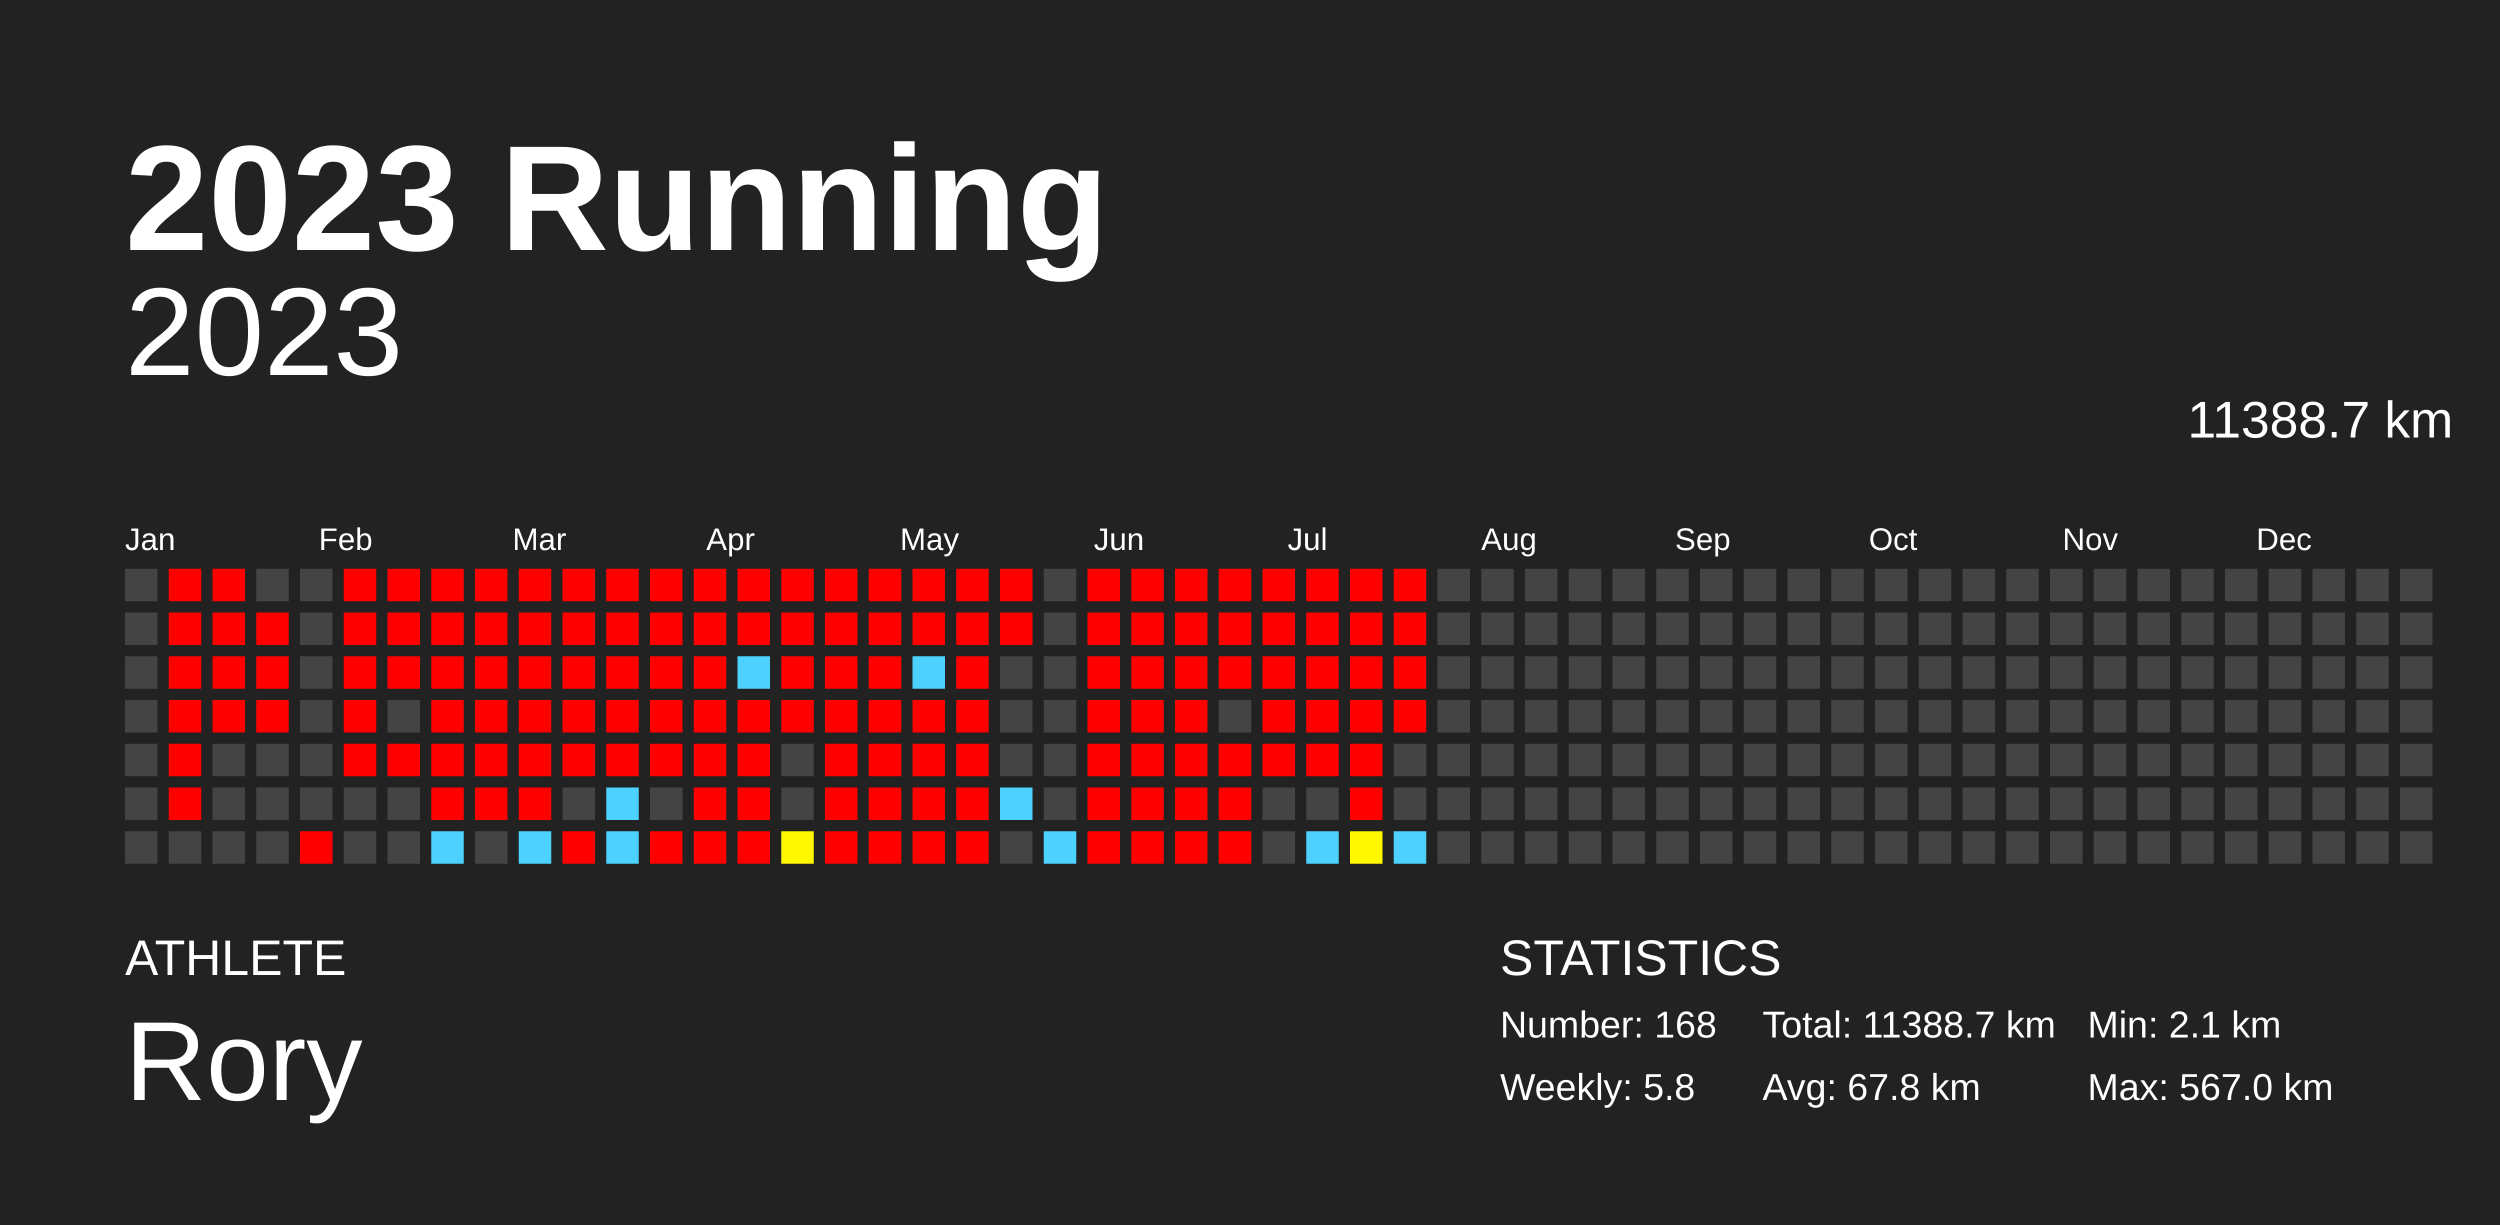
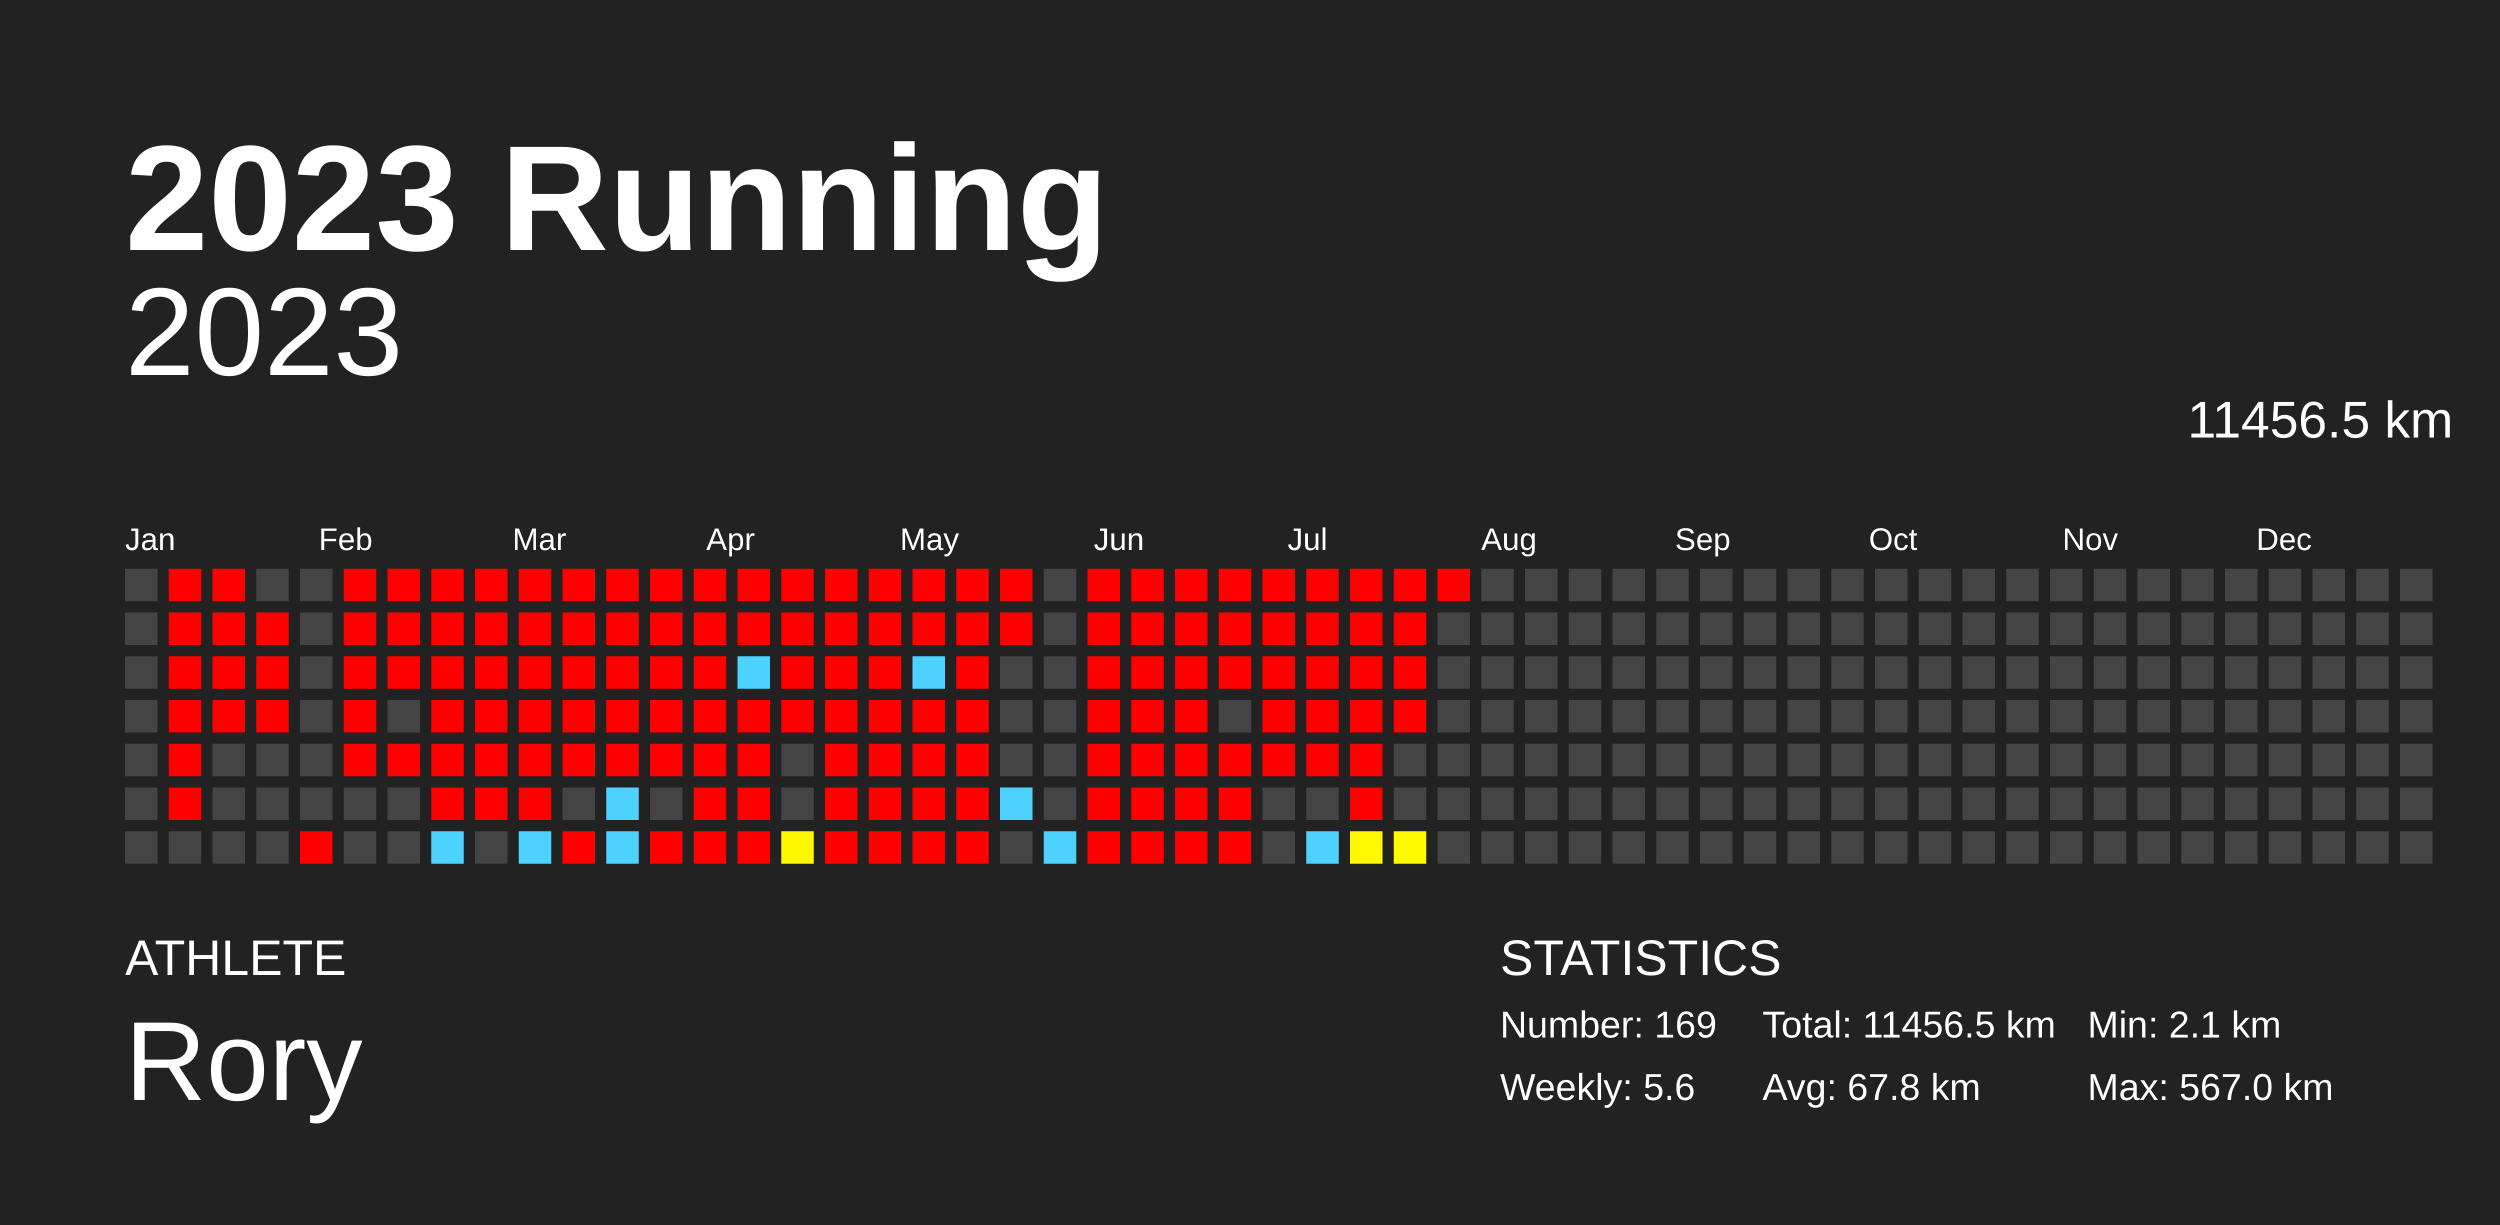
<svg xmlns="http://www.w3.org/2000/svg" baseProfile="full" height="98mm" version="1.1" viewBox="0,0,200,98" width="200mm">
  <defs />
  <rect fill="#222222" height="98" width="200" x="0" y="0" />
  <text fill="#FFFFFF" style="font-size:12px; font-family:Arial; font-weight:bold;" x="10" y="20">2023 Running</text>
  <text fill="#FFFFFF" style="font-size:4px; font-family:Arial" x="10" y="78">ATHLETE</text>
  <text fill="#FFFFFF" style="font-size:9px; font-family:Arial" x="10" y="88">Rory</text>
  <text fill="#FFFFFF" style="font-size:4px; font-family:Arial" x="120" y="78">STATISTICS</text>
-   <text fill="#FFFFFF" style="font-size:3px; font-family:Arial" x="120" y="83">Number: 168</text>
-   <text fill="#FFFFFF" style="font-size:3px; font-family:Arial" x="120" y="88">Weekly: 5.8</text>
-   <text fill="#FFFFFF" style="font-size:3px; font-family:Arial" x="141" y="83">Total: 11388.7 km</text>
+   <text fill="#FFFFFF" style="font-size:3px; font-family:Arial" x="120" y="83">Number: 169</text>
+   <text fill="#FFFFFF" style="font-size:3px; font-family:Arial" x="120" y="88">Weekly: 5.6</text>
+   <text fill="#FFFFFF" style="font-size:3px; font-family:Arial" x="141" y="83">Total: 11456.5 km</text>
  <text fill="#FFFFFF" style="font-size:3px; font-family:Arial" x="141" y="88">Avg: 67.8 km</text>
  <text fill="#FFFFFF" style="font-size:3px; font-family:Arial" x="167" y="83">Min: 2.1 km</text>
  <text fill="#FFFFFF" style="font-size:3px; font-family:Arial" x="167" y="88">Max: 567.0 km</text>
  <text alignment-baseline="hanging" fill="#FFFFFF" style="font-size:10.0px; font-family:Arial;" x="10" y="30">2023</text>
-   <text alignment-baseline="hanging" fill="#FFFFFF" style="font-size:4.125px; font-family:Arial;" x="175" y="35">11388.7 km</text>
+   <text alignment-baseline="hanging" fill="#FFFFFF" style="font-size:4.125px; font-family:Arial;" x="175" y="35">11456.5 km</text>
  <text fill="#FFFFFF" style="font-size:2.5px; font-family:Arial" x="10.0" y="44">Jan</text>
  <text fill="#FFFFFF" style="font-size:2.5px; font-family:Arial" x="25.5" y="44">Feb</text>
  <text fill="#FFFFFF" style="font-size:2.5px; font-family:Arial" x="41.0" y="44">Mar</text>
  <text fill="#FFFFFF" style="font-size:2.5px; font-family:Arial" x="56.5" y="44">Apr</text>
  <text fill="#FFFFFF" style="font-size:2.5px; font-family:Arial" x="72.0" y="44">May</text>
  <text fill="#FFFFFF" style="font-size:2.5px; font-family:Arial" x="87.5" y="44">Jun</text>
  <text fill="#FFFFFF" style="font-size:2.5px; font-family:Arial" x="103.0" y="44">Jul</text>
  <text fill="#FFFFFF" style="font-size:2.5px; font-family:Arial" x="118.5" y="44">Aug</text>
  <text fill="#FFFFFF" style="font-size:2.5px; font-family:Arial" x="134.0" y="44">Sep</text>
  <text fill="#FFFFFF" style="font-size:2.5px; font-family:Arial" x="149.5" y="44">Oct</text>
  <text fill="#FFFFFF" style="font-size:2.5px; font-family:Arial" x="165.0" y="44">Nov</text>
  <text fill="#FFFFFF" style="font-size:2.5px; font-family:Arial" x="180.5" y="44">Dec</text>
  <rect fill="#444444" height="2.6" width="2.6" x="10.0" y="45.5" />
  <rect fill="#444444" height="2.6" width="2.6" x="10.0" y="49.0" />
  <rect fill="#444444" height="2.6" width="2.6" x="10.0" y="52.5" />
  <rect fill="#444444" height="2.6" width="2.6" x="10.0" y="56.0" />
  <rect fill="#444444" height="2.6" width="2.6" x="10.0" y="59.5" />
  <rect fill="#444444" height="2.6" width="2.6" x="10.0" y="63.0" />
  <rect fill="#444444" height="2.6" width="2.6" x="10.0" y="66.5" />
  <rect fill="red" height="2.6" width="2.6" x="13.5" y="45.5" />
  <rect fill="red" height="2.6" width="2.6" x="13.5" y="49.0" />
  <rect fill="red" height="2.6" width="2.6" x="13.5" y="52.5" />
  <rect fill="red" height="2.6" width="2.6" x="13.5" y="56.0" />
  <rect fill="red" height="2.6" width="2.6" x="13.5" y="59.5" />
  <rect fill="red" height="2.6" width="2.6" x="13.5" y="63.0" />
  <rect fill="#444444" height="2.6" width="2.6" x="13.5" y="66.5" />
  <rect fill="red" height="2.6" width="2.6" x="17.0" y="45.5" />
  <rect fill="red" height="2.6" width="2.6" x="17.0" y="49.0" />
  <rect fill="red" height="2.6" width="2.6" x="17.0" y="52.5" />
  <rect fill="red" height="2.6" width="2.6" x="17.0" y="56.0" />
  <rect fill="#444444" height="2.6" width="2.6" x="17.0" y="59.5" />
  <rect fill="#444444" height="2.6" width="2.6" x="17.0" y="63.0" />
  <rect fill="#444444" height="2.6" width="2.6" x="17.0" y="66.5" />
  <rect fill="#444444" height="2.6" width="2.6" x="20.5" y="45.5" />
  <rect fill="red" height="2.6" width="2.6" x="20.5" y="49.0" />
  <rect fill="red" height="2.6" width="2.6" x="20.5" y="52.5" />
  <rect fill="red" height="2.6" width="2.6" x="20.5" y="56.0" />
  <rect fill="#444444" height="2.6" width="2.6" x="20.5" y="59.5" />
  <rect fill="#444444" height="2.6" width="2.6" x="20.5" y="63.0" />
  <rect fill="#444444" height="2.6" width="2.6" x="20.5" y="66.5" />
  <rect fill="#444444" height="2.6" width="2.6" x="24.0" y="45.5" />
  <rect fill="#444444" height="2.6" width="2.6" x="24.0" y="49.0" />
  <rect fill="#444444" height="2.6" width="2.6" x="24.0" y="52.5" />
  <rect fill="#444444" height="2.6" width="2.6" x="24.0" y="56.0" />
  <rect fill="#444444" height="2.6" width="2.6" x="24.0" y="59.5" />
  <rect fill="#444444" height="2.6" width="2.6" x="24.0" y="63.0" />
  <rect fill="red" height="2.6" width="2.6" x="24.0" y="66.5" />
  <rect fill="red" height="2.6" width="2.6" x="27.5" y="45.5" />
  <rect fill="red" height="2.6" width="2.6" x="27.5" y="49.0" />
  <rect fill="red" height="2.6" width="2.6" x="27.5" y="52.5" />
  <rect fill="red" height="2.6" width="2.6" x="27.5" y="56.0" />
  <rect fill="red" height="2.6" width="2.6" x="27.5" y="59.5" />
  <rect fill="#444444" height="2.6" width="2.6" x="27.5" y="63.0" />
  <rect fill="#444444" height="2.6" width="2.6" x="27.5" y="66.5" />
  <rect fill="red" height="2.6" width="2.6" x="31.0" y="45.5" />
  <rect fill="red" height="2.6" width="2.6" x="31.0" y="49.0" />
  <rect fill="red" height="2.6" width="2.6" x="31.0" y="52.5" />
  <rect fill="#444444" height="2.6" width="2.6" x="31.0" y="56.0" />
  <rect fill="red" height="2.6" width="2.6" x="31.0" y="59.5" />
  <rect fill="#444444" height="2.6" width="2.6" x="31.0" y="63.0" />
  <rect fill="#444444" height="2.6" width="2.6" x="31.0" y="66.5" />
  <rect fill="red" height="2.6" width="2.6" x="34.5" y="45.5" />
  <rect fill="red" height="2.6" width="2.6" x="34.5" y="49.0" />
  <rect fill="red" height="2.6" width="2.6" x="34.5" y="52.5" />
  <rect fill="red" height="2.6" width="2.6" x="34.5" y="56.0" />
  <rect fill="red" height="2.6" width="2.6" x="34.5" y="59.5" />
  <rect fill="red" height="2.6" width="2.6" x="34.5" y="63.0" />
  <rect fill="#4dd2ff" height="2.6" width="2.6" x="34.5" y="66.5" />
  <rect fill="red" height="2.6" width="2.6" x="38.0" y="45.5" />
  <rect fill="red" height="2.6" width="2.6" x="38.0" y="49.0" />
  <rect fill="red" height="2.6" width="2.6" x="38.0" y="52.5" />
  <rect fill="red" height="2.6" width="2.6" x="38.0" y="56.0" />
  <rect fill="red" height="2.6" width="2.6" x="38.0" y="59.5" />
  <rect fill="red" height="2.6" width="2.6" x="38.0" y="63.0" />
  <rect fill="#444444" height="2.6" width="2.6" x="38.0" y="66.5" />
  <rect fill="red" height="2.6" width="2.6" x="41.5" y="45.5" />
  <rect fill="red" height="2.6" width="2.6" x="41.5" y="49.0" />
  <rect fill="red" height="2.6" width="2.6" x="41.5" y="52.5" />
  <rect fill="red" height="2.6" width="2.6" x="41.5" y="56.0" />
  <rect fill="red" height="2.6" width="2.6" x="41.5" y="59.5" />
  <rect fill="red" height="2.6" width="2.6" x="41.5" y="63.0" />
  <rect fill="#4dd2ff" height="2.6" width="2.6" x="41.5" y="66.5" />
  <rect fill="red" height="2.6" width="2.6" x="45.0" y="45.5" />
  <rect fill="red" height="2.6" width="2.6" x="45.0" y="49.0" />
  <rect fill="red" height="2.6" width="2.6" x="45.0" y="52.5" />
  <rect fill="red" height="2.6" width="2.6" x="45.0" y="56.0" />
  <rect fill="red" height="2.6" width="2.6" x="45.0" y="59.5" />
  <rect fill="#444444" height="2.6" width="2.6" x="45.0" y="63.0" />
  <rect fill="red" height="2.6" width="2.6" x="45.0" y="66.5" />
  <rect fill="red" height="2.6" width="2.6" x="48.5" y="45.5" />
  <rect fill="red" height="2.6" width="2.6" x="48.5" y="49.0" />
  <rect fill="red" height="2.6" width="2.6" x="48.5" y="52.5" />
  <rect fill="red" height="2.6" width="2.6" x="48.5" y="56.0" />
  <rect fill="red" height="2.6" width="2.6" x="48.5" y="59.5" />
  <rect fill="#4dd2ff" height="2.6" width="2.6" x="48.5" y="63.0" />
  <rect fill="#4dd2ff" height="2.6" width="2.6" x="48.5" y="66.5" />
  <rect fill="red" height="2.6" width="2.6" x="52.0" y="45.5" />
  <rect fill="red" height="2.6" width="2.6" x="52.0" y="49.0" />
  <rect fill="red" height="2.6" width="2.6" x="52.0" y="52.5" />
  <rect fill="red" height="2.6" width="2.6" x="52.0" y="56.0" />
  <rect fill="red" height="2.6" width="2.6" x="52.0" y="59.5" />
  <rect fill="#444444" height="2.6" width="2.6" x="52.0" y="63.0" />
  <rect fill="red" height="2.6" width="2.6" x="52.0" y="66.5" />
  <rect fill="red" height="2.6" width="2.6" x="55.5" y="45.5" />
  <rect fill="red" height="2.6" width="2.6" x="55.5" y="49.0" />
  <rect fill="red" height="2.6" width="2.6" x="55.5" y="52.5" />
  <rect fill="red" height="2.6" width="2.6" x="55.5" y="56.0" />
  <rect fill="red" height="2.6" width="2.6" x="55.5" y="59.5" />
  <rect fill="red" height="2.6" width="2.6" x="55.5" y="63.0" />
  <rect fill="red" height="2.6" width="2.6" x="55.5" y="66.5" />
  <rect fill="red" height="2.6" width="2.6" x="59.0" y="45.5" />
  <rect fill="red" height="2.6" width="2.6" x="59.0" y="49.0" />
  <rect fill="#4dd2ff" height="2.6" width="2.6" x="59.0" y="52.5" />
  <rect fill="red" height="2.6" width="2.6" x="59.0" y="56.0" />
  <rect fill="red" height="2.6" width="2.6" x="59.0" y="59.5" />
  <rect fill="red" height="2.6" width="2.6" x="59.0" y="63.0" />
  <rect fill="red" height="2.6" width="2.6" x="59.0" y="66.5" />
  <rect fill="red" height="2.6" width="2.6" x="62.5" y="45.5" />
  <rect fill="red" height="2.6" width="2.6" x="62.5" y="49.0" />
  <rect fill="red" height="2.6" width="2.6" x="62.5" y="52.5" />
  <rect fill="red" height="2.6" width="2.6" x="62.5" y="56.0" />
  <rect fill="#444444" height="2.6" width="2.6" x="62.5" y="59.5" />
  <rect fill="#444444" height="2.6" width="2.6" x="62.5" y="63.0" />
  <rect fill="#fff700" height="2.6" width="2.6" x="62.5" y="66.5" />
  <rect fill="red" height="2.6" width="2.6" x="66.0" y="45.5" />
  <rect fill="red" height="2.6" width="2.6" x="66.0" y="49.0" />
  <rect fill="red" height="2.6" width="2.6" x="66.0" y="52.5" />
  <rect fill="red" height="2.6" width="2.6" x="66.0" y="56.0" />
  <rect fill="red" height="2.6" width="2.6" x="66.0" y="59.5" />
  <rect fill="red" height="2.6" width="2.6" x="66.0" y="63.0" />
  <rect fill="red" height="2.6" width="2.6" x="66.0" y="66.5" />
  <rect fill="red" height="2.6" width="2.6" x="69.5" y="45.5" />
  <rect fill="red" height="2.6" width="2.6" x="69.5" y="49.0" />
  <rect fill="red" height="2.6" width="2.6" x="69.5" y="52.5" />
  <rect fill="red" height="2.6" width="2.6" x="69.5" y="56.0" />
  <rect fill="red" height="2.6" width="2.6" x="69.5" y="59.5" />
  <rect fill="red" height="2.6" width="2.6" x="69.5" y="63.0" />
  <rect fill="red" height="2.6" width="2.6" x="69.5" y="66.5" />
  <rect fill="red" height="2.6" width="2.6" x="73.0" y="45.5" />
  <rect fill="red" height="2.6" width="2.6" x="73.0" y="49.0" />
  <rect fill="#4dd2ff" height="2.6" width="2.6" x="73.0" y="52.5" />
  <rect fill="red" height="2.6" width="2.6" x="73.0" y="56.0" />
  <rect fill="red" height="2.6" width="2.6" x="73.0" y="59.5" />
  <rect fill="red" height="2.6" width="2.6" x="73.0" y="63.0" />
  <rect fill="red" height="2.6" width="2.6" x="73.0" y="66.5" />
  <rect fill="red" height="2.6" width="2.6" x="76.5" y="45.5" />
  <rect fill="red" height="2.6" width="2.6" x="76.5" y="49.0" />
  <rect fill="red" height="2.6" width="2.6" x="76.5" y="52.5" />
  <rect fill="red" height="2.6" width="2.6" x="76.5" y="56.0" />
  <rect fill="red" height="2.6" width="2.6" x="76.5" y="59.5" />
  <rect fill="red" height="2.6" width="2.6" x="76.5" y="63.0" />
  <rect fill="red" height="2.6" width="2.6" x="76.5" y="66.5" />
  <rect fill="red" height="2.6" width="2.6" x="80.0" y="45.5" />
  <rect fill="red" height="2.6" width="2.6" x="80.0" y="49.0" />
  <rect fill="#444444" height="2.6" width="2.6" x="80.0" y="52.5" />
  <rect fill="#444444" height="2.6" width="2.6" x="80.0" y="56.0" />
  <rect fill="#444444" height="2.6" width="2.6" x="80.0" y="59.5" />
  <rect fill="#4dd2ff" height="2.6" width="2.6" x="80.0" y="63.0" />
  <rect fill="#444444" height="2.6" width="2.6" x="80.0" y="66.5" />
  <rect fill="#444444" height="2.6" width="2.6" x="83.5" y="45.5" />
  <rect fill="#444444" height="2.6" width="2.6" x="83.5" y="49.0" />
  <rect fill="#444444" height="2.6" width="2.6" x="83.5" y="52.5" />
  <rect fill="#444444" height="2.6" width="2.6" x="83.5" y="56.0" />
  <rect fill="#444444" height="2.6" width="2.6" x="83.5" y="59.5" />
  <rect fill="#444444" height="2.6" width="2.6" x="83.5" y="63.0" />
  <rect fill="#4dd2ff" height="2.6" width="2.6" x="83.5" y="66.5" />
  <rect fill="red" height="2.6" width="2.6" x="87.0" y="45.5" />
  <rect fill="red" height="2.6" width="2.6" x="87.0" y="49.0" />
  <rect fill="red" height="2.6" width="2.6" x="87.0" y="52.5" />
  <rect fill="red" height="2.6" width="2.6" x="87.0" y="56.0" />
  <rect fill="red" height="2.6" width="2.6" x="87.0" y="59.5" />
  <rect fill="red" height="2.6" width="2.6" x="87.0" y="63.0" />
  <rect fill="red" height="2.6" width="2.6" x="87.0" y="66.5" />
  <rect fill="red" height="2.6" width="2.6" x="90.5" y="45.5" />
  <rect fill="red" height="2.6" width="2.6" x="90.5" y="49.0" />
  <rect fill="red" height="2.6" width="2.6" x="90.5" y="52.5" />
  <rect fill="red" height="2.6" width="2.6" x="90.5" y="56.0" />
  <rect fill="red" height="2.6" width="2.6" x="90.5" y="59.5" />
  <rect fill="red" height="2.6" width="2.6" x="90.5" y="63.0" />
  <rect fill="red" height="2.6" width="2.6" x="90.5" y="66.5" />
  <rect fill="red" height="2.6" width="2.6" x="94.0" y="45.5" />
  <rect fill="red" height="2.6" width="2.6" x="94.0" y="49.0" />
  <rect fill="red" height="2.6" width="2.6" x="94.0" y="52.5" />
  <rect fill="red" height="2.6" width="2.6" x="94.0" y="56.0" />
  <rect fill="red" height="2.6" width="2.6" x="94.0" y="59.5" />
  <rect fill="red" height="2.6" width="2.6" x="94.0" y="63.0" />
  <rect fill="red" height="2.6" width="2.6" x="94.0" y="66.5" />
  <rect fill="red" height="2.6" width="2.6" x="97.5" y="45.5" />
  <rect fill="red" height="2.6" width="2.6" x="97.5" y="49.0" />
  <rect fill="red" height="2.6" width="2.6" x="97.5" y="52.5" />
  <rect fill="#444444" height="2.6" width="2.6" x="97.5" y="56.0" />
  <rect fill="red" height="2.6" width="2.6" x="97.5" y="59.5" />
  <rect fill="red" height="2.6" width="2.6" x="97.5" y="63.0" />
  <rect fill="red" height="2.6" width="2.6" x="97.5" y="66.5" />
  <rect fill="red" height="2.6" width="2.6" x="101.0" y="45.5" />
  <rect fill="red" height="2.6" width="2.6" x="101.0" y="49.0" />
  <rect fill="red" height="2.6" width="2.6" x="101.0" y="52.5" />
  <rect fill="red" height="2.6" width="2.6" x="101.0" y="56.0" />
  <rect fill="red" height="2.6" width="2.6" x="101.0" y="59.5" />
  <rect fill="#444444" height="2.6" width="2.6" x="101.0" y="63.0" />
  <rect fill="#444444" height="2.6" width="2.6" x="101.0" y="66.5" />
  <rect fill="red" height="2.6" width="2.6" x="104.5" y="45.5" />
  <rect fill="red" height="2.6" width="2.6" x="104.5" y="49.0" />
  <rect fill="red" height="2.6" width="2.6" x="104.5" y="52.5" />
  <rect fill="red" height="2.6" width="2.6" x="104.5" y="56.0" />
  <rect fill="red" height="2.6" width="2.6" x="104.5" y="59.5" />
  <rect fill="#444444" height="2.6" width="2.6" x="104.5" y="63.0" />
  <rect fill="#4dd2ff" height="2.6" width="2.6" x="104.5" y="66.5" />
  <rect fill="red" height="2.6" width="2.6" x="108.0" y="45.5" />
  <rect fill="red" height="2.6" width="2.6" x="108.0" y="49.0" />
  <rect fill="red" height="2.6" width="2.6" x="108.0" y="52.5" />
  <rect fill="red" height="2.6" width="2.6" x="108.0" y="56.0" />
  <rect fill="red" height="2.6" width="2.6" x="108.0" y="59.5" />
  <rect fill="red" height="2.6" width="2.6" x="108.0" y="63.0" />
  <rect fill="#fff800" height="2.6" width="2.6" x="108.0" y="66.5" />
  <rect fill="red" height="2.6" width="2.6" x="111.5" y="45.5" />
  <rect fill="red" height="2.6" width="2.6" x="111.5" y="49.0" />
  <rect fill="red" height="2.6" width="2.6" x="111.5" y="52.5" />
  <rect fill="red" height="2.6" width="2.6" x="111.5" y="56.0" />
  <rect fill="#444444" height="2.6" width="2.6" x="111.5" y="59.5" />
  <rect fill="#444444" height="2.6" width="2.6" x="111.5" y="63.0" />
-   <rect fill="#4dd2ff" height="2.6" width="2.6" x="111.5" y="66.5" />
-   <rect fill="#444444" height="2.6" width="2.6" x="115.0" y="45.5" />
+   <rect fill="#fffa00" height="2.6" width="2.6" x="111.5" y="66.5" />
+   <rect fill="red" height="2.6" width="2.6" x="115.0" y="45.5" />
  <rect fill="#444444" height="2.6" width="2.6" x="115.0" y="49.0" />
  <rect fill="#444444" height="2.6" width="2.6" x="115.0" y="52.5" />
  <rect fill="#444444" height="2.6" width="2.6" x="115.0" y="56.0" />
  <rect fill="#444444" height="2.6" width="2.6" x="115.0" y="59.5" />
  <rect fill="#444444" height="2.6" width="2.6" x="115.0" y="63.0" />
  <rect fill="#444444" height="2.6" width="2.6" x="115.0" y="66.5" />
  <rect fill="#444444" height="2.6" width="2.6" x="118.5" y="45.5" />
  <rect fill="#444444" height="2.6" width="2.6" x="118.5" y="49.0" />
  <rect fill="#444444" height="2.6" width="2.6" x="118.5" y="52.5" />
  <rect fill="#444444" height="2.6" width="2.6" x="118.5" y="56.0" />
  <rect fill="#444444" height="2.6" width="2.6" x="118.5" y="59.5" />
  <rect fill="#444444" height="2.6" width="2.6" x="118.5" y="63.0" />
  <rect fill="#444444" height="2.6" width="2.6" x="118.5" y="66.5" />
  <rect fill="#444444" height="2.6" width="2.6" x="122.0" y="45.5" />
  <rect fill="#444444" height="2.6" width="2.6" x="122.0" y="49.0" />
  <rect fill="#444444" height="2.6" width="2.6" x="122.0" y="52.5" />
  <rect fill="#444444" height="2.6" width="2.6" x="122.0" y="56.0" />
  <rect fill="#444444" height="2.6" width="2.6" x="122.0" y="59.5" />
  <rect fill="#444444" height="2.6" width="2.6" x="122.0" y="63.0" />
  <rect fill="#444444" height="2.6" width="2.6" x="122.0" y="66.5" />
  <rect fill="#444444" height="2.6" width="2.6" x="125.5" y="45.5" />
  <rect fill="#444444" height="2.6" width="2.6" x="125.5" y="49.0" />
  <rect fill="#444444" height="2.6" width="2.6" x="125.5" y="52.5" />
  <rect fill="#444444" height="2.6" width="2.6" x="125.5" y="56.0" />
  <rect fill="#444444" height="2.6" width="2.6" x="125.5" y="59.5" />
  <rect fill="#444444" height="2.6" width="2.6" x="125.5" y="63.0" />
  <rect fill="#444444" height="2.6" width="2.6" x="125.5" y="66.5" />
  <rect fill="#444444" height="2.6" width="2.6" x="129.0" y="45.5" />
  <rect fill="#444444" height="2.6" width="2.6" x="129.0" y="49.0" />
  <rect fill="#444444" height="2.6" width="2.6" x="129.0" y="52.5" />
  <rect fill="#444444" height="2.6" width="2.6" x="129.0" y="56.0" />
  <rect fill="#444444" height="2.6" width="2.6" x="129.0" y="59.5" />
  <rect fill="#444444" height="2.6" width="2.6" x="129.0" y="63.0" />
  <rect fill="#444444" height="2.6" width="2.6" x="129.0" y="66.5" />
  <rect fill="#444444" height="2.6" width="2.6" x="132.5" y="45.5" />
  <rect fill="#444444" height="2.6" width="2.6" x="132.5" y="49.0" />
  <rect fill="#444444" height="2.6" width="2.6" x="132.5" y="52.5" />
  <rect fill="#444444" height="2.6" width="2.6" x="132.5" y="56.0" />
  <rect fill="#444444" height="2.6" width="2.6" x="132.5" y="59.5" />
  <rect fill="#444444" height="2.6" width="2.6" x="132.5" y="63.0" />
  <rect fill="#444444" height="2.6" width="2.6" x="132.5" y="66.5" />
  <rect fill="#444444" height="2.6" width="2.6" x="136.0" y="45.5" />
  <rect fill="#444444" height="2.6" width="2.6" x="136.0" y="49.0" />
  <rect fill="#444444" height="2.6" width="2.6" x="136.0" y="52.5" />
  <rect fill="#444444" height="2.6" width="2.6" x="136.0" y="56.0" />
  <rect fill="#444444" height="2.6" width="2.6" x="136.0" y="59.5" />
  <rect fill="#444444" height="2.6" width="2.6" x="136.0" y="63.0" />
  <rect fill="#444444" height="2.6" width="2.6" x="136.0" y="66.5" />
  <rect fill="#444444" height="2.6" width="2.6" x="139.5" y="45.5" />
  <rect fill="#444444" height="2.6" width="2.6" x="139.5" y="49.0" />
  <rect fill="#444444" height="2.6" width="2.6" x="139.5" y="52.5" />
  <rect fill="#444444" height="2.6" width="2.6" x="139.5" y="56.0" />
  <rect fill="#444444" height="2.6" width="2.6" x="139.5" y="59.5" />
  <rect fill="#444444" height="2.6" width="2.6" x="139.5" y="63.0" />
  <rect fill="#444444" height="2.6" width="2.6" x="139.5" y="66.5" />
  <rect fill="#444444" height="2.6" width="2.6" x="143.0" y="45.5" />
  <rect fill="#444444" height="2.6" width="2.6" x="143.0" y="49.0" />
  <rect fill="#444444" height="2.6" width="2.6" x="143.0" y="52.5" />
  <rect fill="#444444" height="2.6" width="2.6" x="143.0" y="56.0" />
  <rect fill="#444444" height="2.6" width="2.6" x="143.0" y="59.5" />
  <rect fill="#444444" height="2.6" width="2.6" x="143.0" y="63.0" />
  <rect fill="#444444" height="2.6" width="2.6" x="143.0" y="66.5" />
  <rect fill="#444444" height="2.6" width="2.6" x="146.5" y="45.5" />
  <rect fill="#444444" height="2.6" width="2.6" x="146.5" y="49.0" />
  <rect fill="#444444" height="2.6" width="2.6" x="146.5" y="52.5" />
  <rect fill="#444444" height="2.6" width="2.6" x="146.5" y="56.0" />
  <rect fill="#444444" height="2.6" width="2.6" x="146.5" y="59.5" />
  <rect fill="#444444" height="2.6" width="2.6" x="146.5" y="63.0" />
  <rect fill="#444444" height="2.6" width="2.6" x="146.5" y="66.5" />
  <rect fill="#444444" height="2.6" width="2.6" x="150.0" y="45.5" />
  <rect fill="#444444" height="2.6" width="2.6" x="150.0" y="49.0" />
  <rect fill="#444444" height="2.6" width="2.6" x="150.0" y="52.5" />
  <rect fill="#444444" height="2.6" width="2.6" x="150.0" y="56.0" />
  <rect fill="#444444" height="2.6" width="2.6" x="150.0" y="59.5" />
  <rect fill="#444444" height="2.6" width="2.6" x="150.0" y="63.0" />
  <rect fill="#444444" height="2.6" width="2.6" x="150.0" y="66.5" />
  <rect fill="#444444" height="2.6" width="2.6" x="153.5" y="45.5" />
  <rect fill="#444444" height="2.6" width="2.6" x="153.5" y="49.0" />
  <rect fill="#444444" height="2.6" width="2.6" x="153.5" y="52.5" />
  <rect fill="#444444" height="2.6" width="2.6" x="153.5" y="56.0" />
  <rect fill="#444444" height="2.6" width="2.6" x="153.5" y="59.5" />
  <rect fill="#444444" height="2.6" width="2.6" x="153.5" y="63.0" />
  <rect fill="#444444" height="2.6" width="2.6" x="153.5" y="66.5" />
  <rect fill="#444444" height="2.6" width="2.6" x="157.0" y="45.5" />
  <rect fill="#444444" height="2.6" width="2.6" x="157.0" y="49.0" />
  <rect fill="#444444" height="2.6" width="2.6" x="157.0" y="52.5" />
  <rect fill="#444444" height="2.6" width="2.6" x="157.0" y="56.0" />
  <rect fill="#444444" height="2.6" width="2.6" x="157.0" y="59.5" />
  <rect fill="#444444" height="2.6" width="2.6" x="157.0" y="63.0" />
  <rect fill="#444444" height="2.6" width="2.6" x="157.0" y="66.5" />
  <rect fill="#444444" height="2.6" width="2.6" x="160.5" y="45.5" />
  <rect fill="#444444" height="2.6" width="2.6" x="160.5" y="49.0" />
  <rect fill="#444444" height="2.6" width="2.6" x="160.5" y="52.5" />
  <rect fill="#444444" height="2.6" width="2.6" x="160.5" y="56.0" />
  <rect fill="#444444" height="2.6" width="2.6" x="160.5" y="59.5" />
  <rect fill="#444444" height="2.6" width="2.6" x="160.5" y="63.0" />
  <rect fill="#444444" height="2.6" width="2.6" x="160.5" y="66.5" />
  <rect fill="#444444" height="2.6" width="2.6" x="164.0" y="45.5" />
  <rect fill="#444444" height="2.6" width="2.6" x="164.0" y="49.0" />
  <rect fill="#444444" height="2.6" width="2.6" x="164.0" y="52.5" />
  <rect fill="#444444" height="2.6" width="2.6" x="164.0" y="56.0" />
  <rect fill="#444444" height="2.6" width="2.6" x="164.0" y="59.5" />
  <rect fill="#444444" height="2.6" width="2.6" x="164.0" y="63.0" />
  <rect fill="#444444" height="2.6" width="2.6" x="164.0" y="66.5" />
  <rect fill="#444444" height="2.6" width="2.6" x="167.5" y="45.5" />
  <rect fill="#444444" height="2.6" width="2.6" x="167.5" y="49.0" />
  <rect fill="#444444" height="2.6" width="2.6" x="167.5" y="52.5" />
  <rect fill="#444444" height="2.6" width="2.6" x="167.5" y="56.0" />
  <rect fill="#444444" height="2.6" width="2.6" x="167.5" y="59.5" />
  <rect fill="#444444" height="2.6" width="2.6" x="167.5" y="63.0" />
  <rect fill="#444444" height="2.6" width="2.6" x="167.5" y="66.5" />
  <rect fill="#444444" height="2.6" width="2.6" x="171.0" y="45.5" />
  <rect fill="#444444" height="2.6" width="2.6" x="171.0" y="49.0" />
  <rect fill="#444444" height="2.6" width="2.6" x="171.0" y="52.5" />
  <rect fill="#444444" height="2.6" width="2.6" x="171.0" y="56.0" />
  <rect fill="#444444" height="2.6" width="2.6" x="171.0" y="59.5" />
  <rect fill="#444444" height="2.6" width="2.6" x="171.0" y="63.0" />
  <rect fill="#444444" height="2.6" width="2.6" x="171.0" y="66.5" />
  <rect fill="#444444" height="2.6" width="2.6" x="174.5" y="45.5" />
  <rect fill="#444444" height="2.6" width="2.6" x="174.5" y="49.0" />
  <rect fill="#444444" height="2.6" width="2.6" x="174.5" y="52.5" />
  <rect fill="#444444" height="2.6" width="2.6" x="174.5" y="56.0" />
  <rect fill="#444444" height="2.6" width="2.6" x="174.5" y="59.5" />
  <rect fill="#444444" height="2.6" width="2.6" x="174.5" y="63.0" />
  <rect fill="#444444" height="2.6" width="2.6" x="174.5" y="66.5" />
  <rect fill="#444444" height="2.6" width="2.6" x="178.0" y="45.5" />
  <rect fill="#444444" height="2.6" width="2.6" x="178.0" y="49.0" />
  <rect fill="#444444" height="2.6" width="2.6" x="178.0" y="52.5" />
  <rect fill="#444444" height="2.6" width="2.6" x="178.0" y="56.0" />
  <rect fill="#444444" height="2.6" width="2.6" x="178.0" y="59.5" />
  <rect fill="#444444" height="2.6" width="2.6" x="178.0" y="63.0" />
  <rect fill="#444444" height="2.6" width="2.6" x="178.0" y="66.5" />
  <rect fill="#444444" height="2.6" width="2.6" x="181.5" y="45.5" />
  <rect fill="#444444" height="2.6" width="2.6" x="181.5" y="49.0" />
  <rect fill="#444444" height="2.6" width="2.6" x="181.5" y="52.5" />
  <rect fill="#444444" height="2.6" width="2.6" x="181.5" y="56.0" />
  <rect fill="#444444" height="2.6" width="2.6" x="181.5" y="59.5" />
  <rect fill="#444444" height="2.6" width="2.6" x="181.5" y="63.0" />
  <rect fill="#444444" height="2.6" width="2.6" x="181.5" y="66.5" />
  <rect fill="#444444" height="2.6" width="2.6" x="185.0" y="45.5" />
  <rect fill="#444444" height="2.6" width="2.6" x="185.0" y="49.0" />
  <rect fill="#444444" height="2.6" width="2.6" x="185.0" y="52.5" />
  <rect fill="#444444" height="2.6" width="2.6" x="185.0" y="56.0" />
  <rect fill="#444444" height="2.6" width="2.6" x="185.0" y="59.5" />
  <rect fill="#444444" height="2.6" width="2.6" x="185.0" y="63.0" />
  <rect fill="#444444" height="2.6" width="2.6" x="185.0" y="66.5" />
  <rect fill="#444444" height="2.6" width="2.6" x="188.5" y="45.5" />
  <rect fill="#444444" height="2.6" width="2.6" x="188.5" y="49.0" />
  <rect fill="#444444" height="2.6" width="2.6" x="188.5" y="52.5" />
  <rect fill="#444444" height="2.6" width="2.6" x="188.5" y="56.0" />
  <rect fill="#444444" height="2.6" width="2.6" x="188.5" y="59.5" />
  <rect fill="#444444" height="2.6" width="2.6" x="188.5" y="63.0" />
  <rect fill="#444444" height="2.6" width="2.6" x="188.5" y="66.5" />
  <rect fill="#444444" height="2.6" width="2.6" x="192.0" y="45.5" />
  <rect fill="#444444" height="2.6" width="2.6" x="192.0" y="49.0" />
  <rect fill="#444444" height="2.6" width="2.6" x="192.0" y="52.5" />
  <rect fill="#444444" height="2.6" width="2.6" x="192.0" y="56.0" />
  <rect fill="#444444" height="2.6" width="2.6" x="192.0" y="59.5" />
  <rect fill="#444444" height="2.6" width="2.6" x="192.0" y="63.0" />
  <rect fill="#444444" height="2.6" width="2.6" x="192.0" y="66.5" />
</svg>
